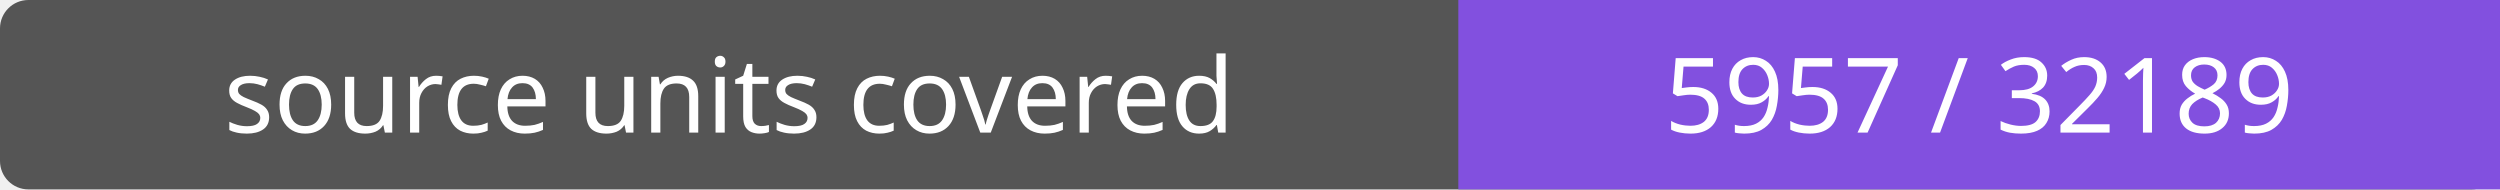
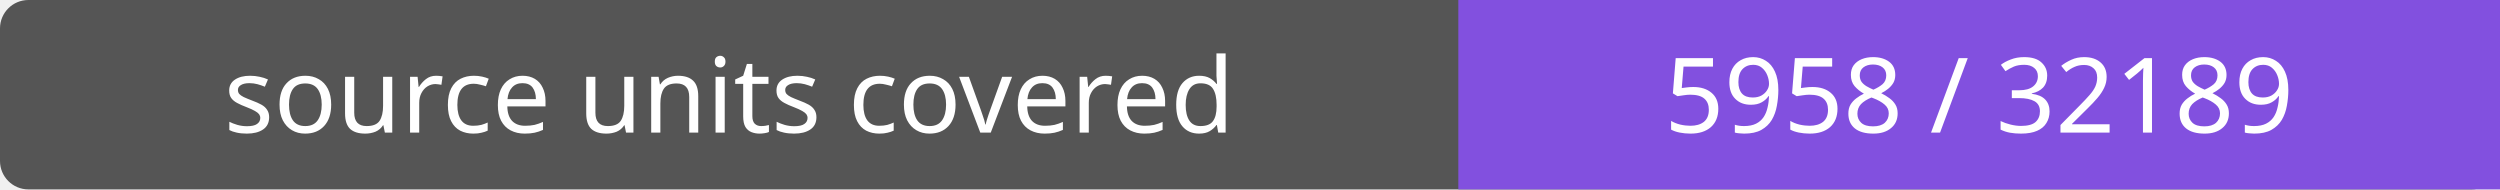
- <svg xmlns="http://www.w3.org/2000/svg" width="264" height="20" role="img" aria-label="source units covered: 5957 / 32189">
+ <svg xmlns="http://www.w3.org/2000/svg" width="264" height="20" role="img" aria-label="source units covered: 5958 / 32189">
  <rect width="264" height="20" rx="3" fill="#555" />
  <path fill="#8250df" d="M154 0h110v20H154z" />
  <g fill="#fff" text-anchor="middle" font-family="Verdana,sans-serif" font-size="11">
    <text x="77.0" y="14">source units covered</text>
-     <text x="209.0" y="14">5957 / 32189</text>
+     <text x="209.0" y="14">5958 / 32189</text>
  </g>
</svg>
